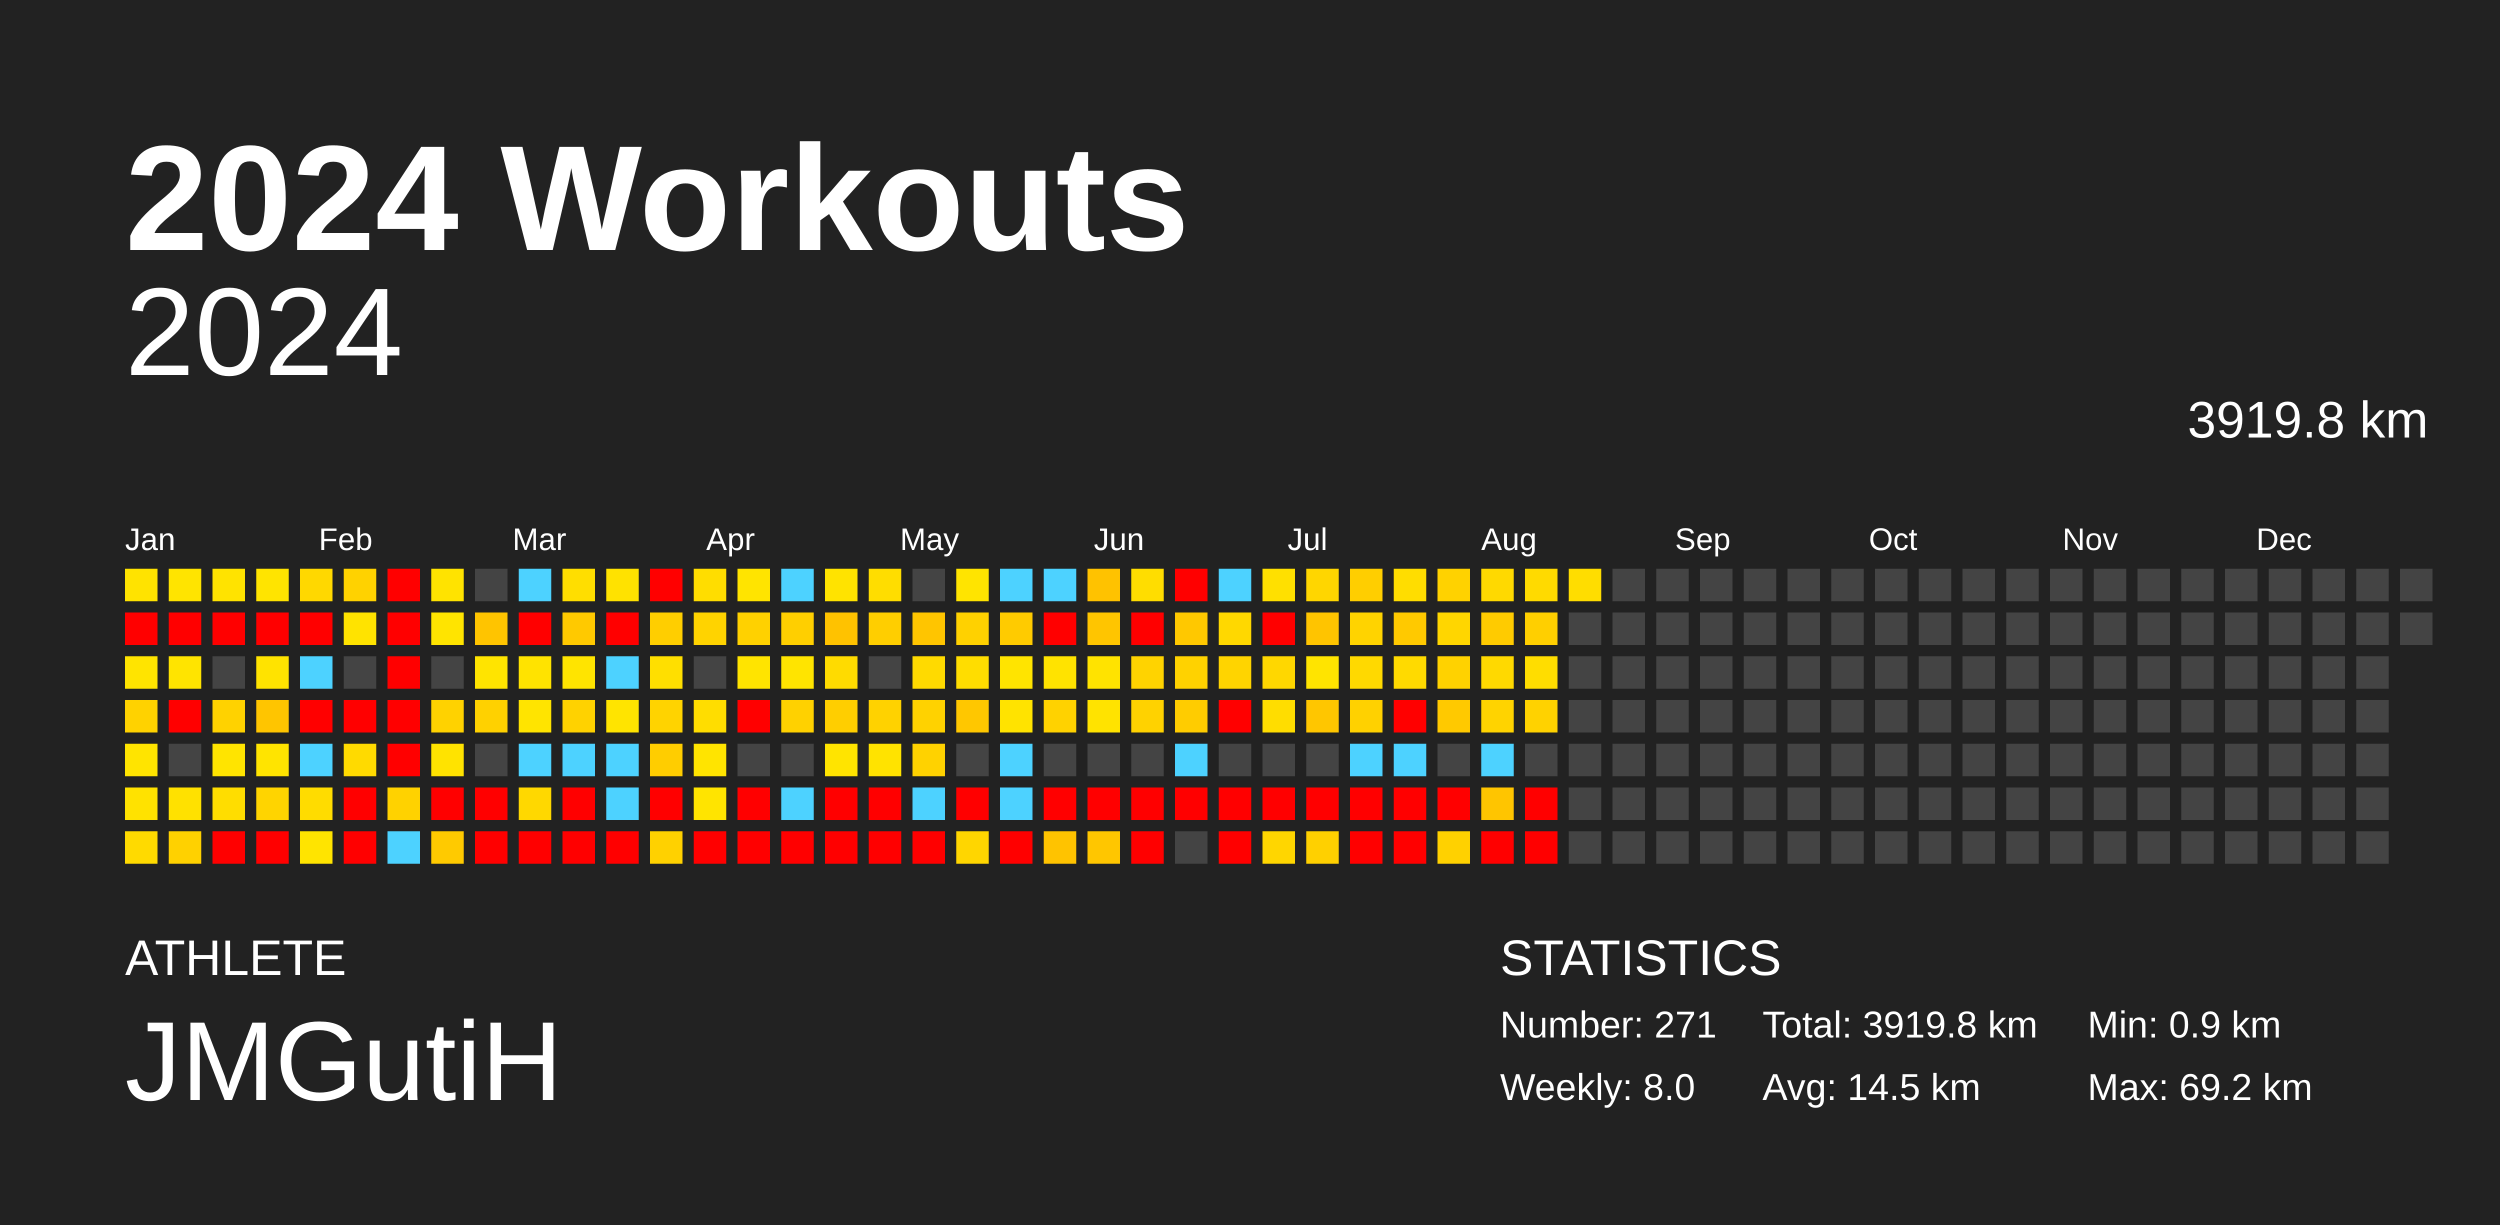
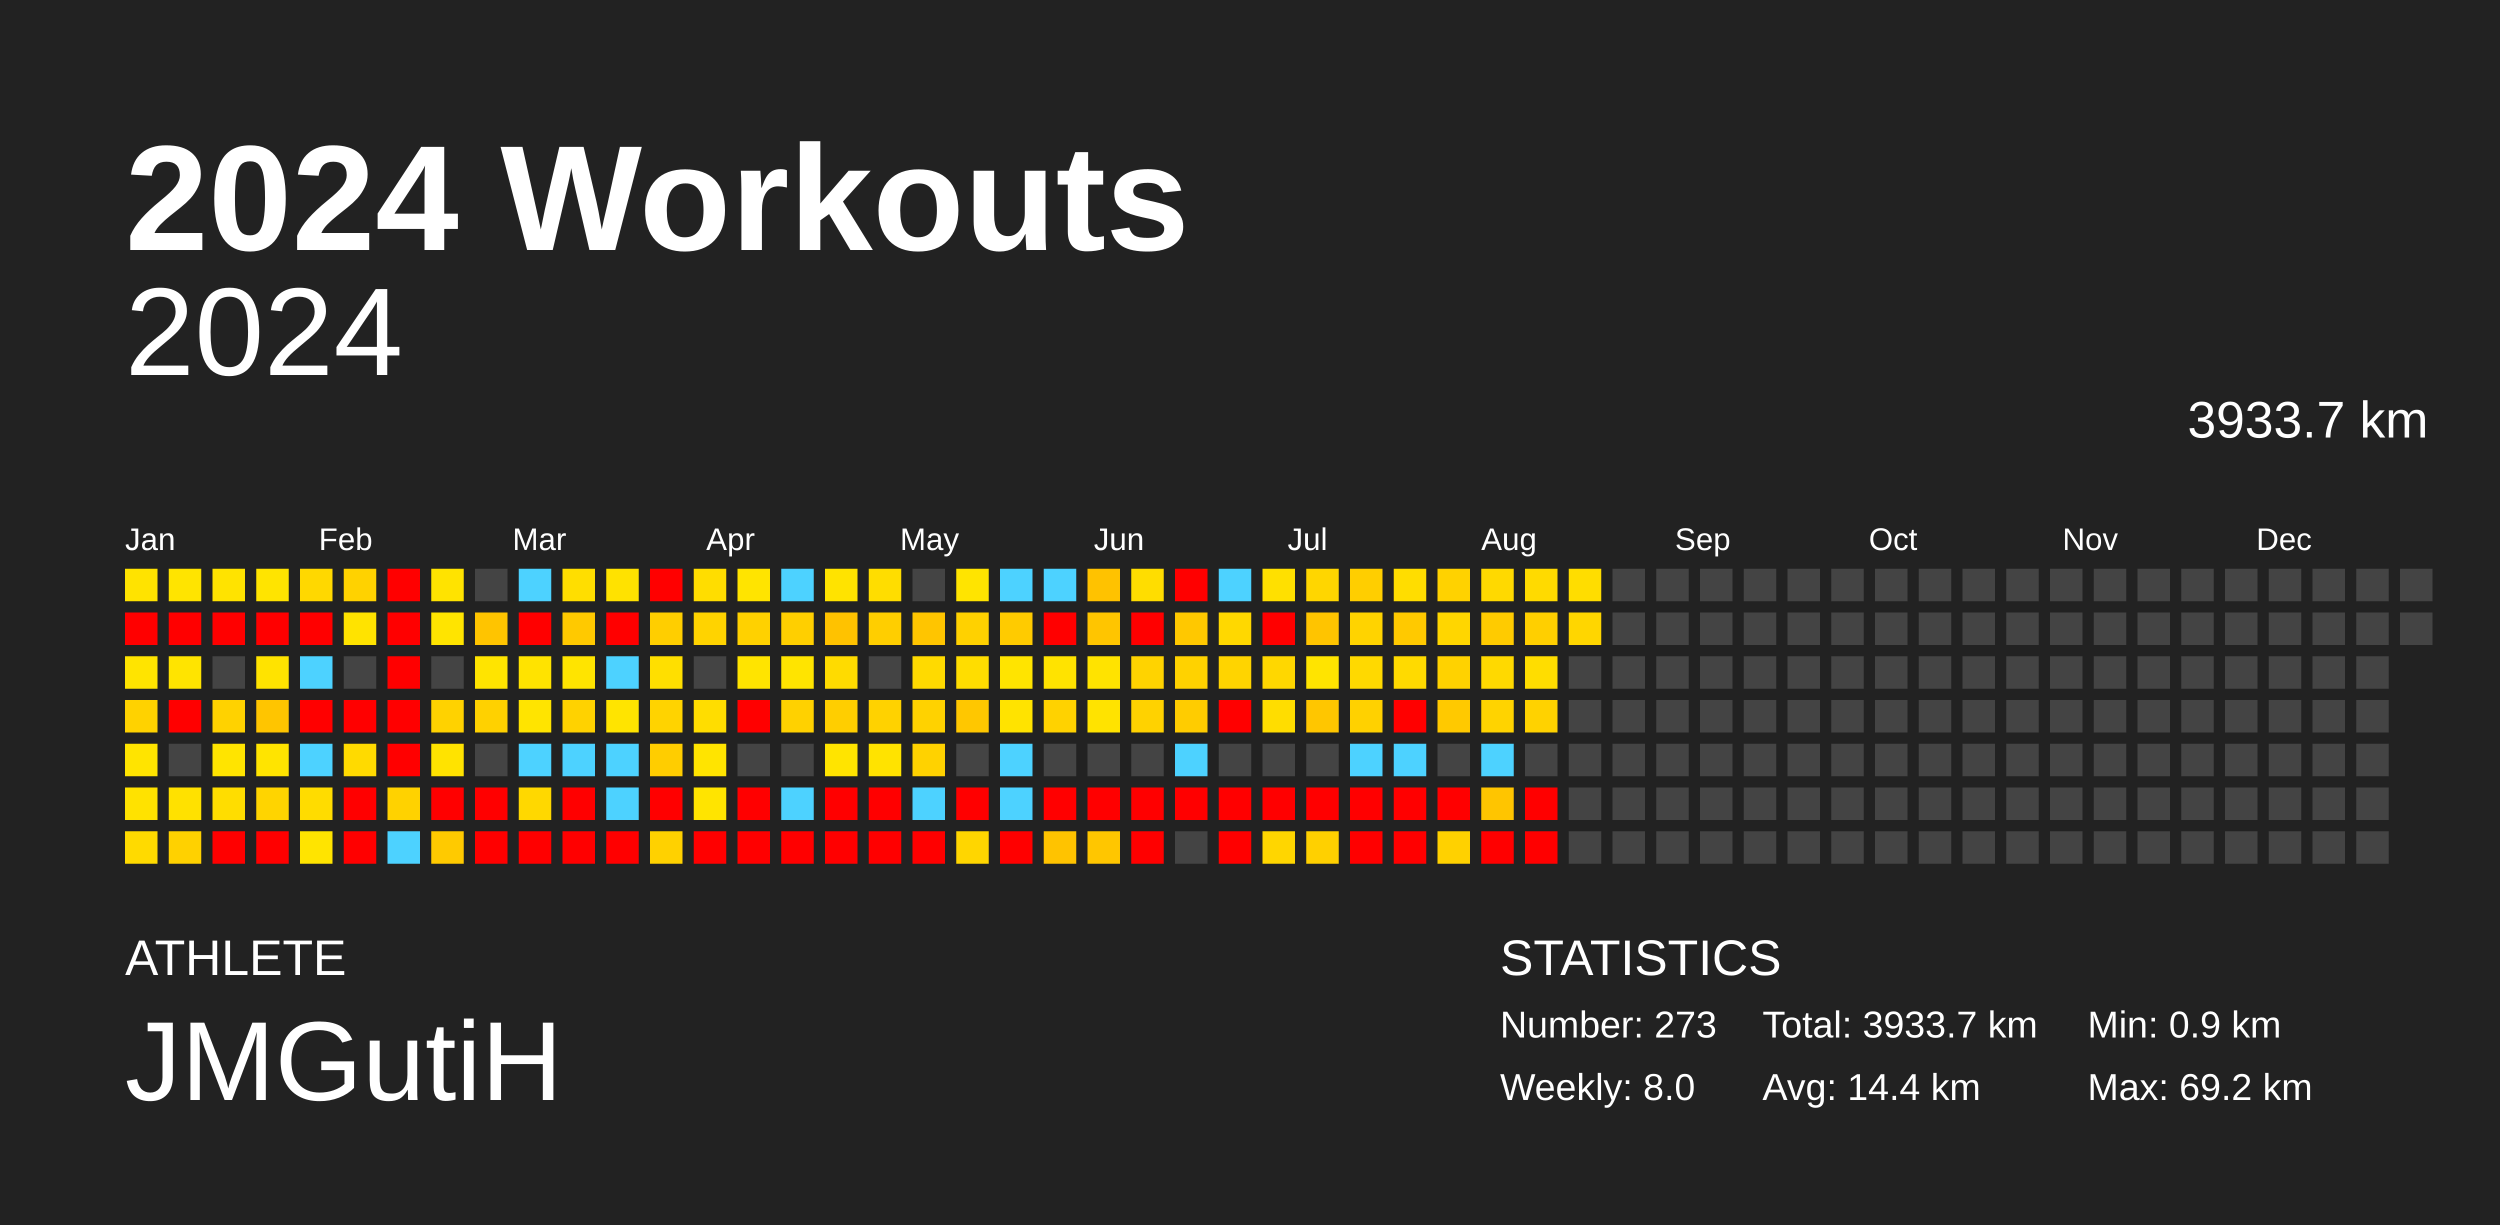
<svg xmlns="http://www.w3.org/2000/svg" baseProfile="full" height="98mm" version="1.1" viewBox="0,0,200,98" width="200mm">
  <defs />
  <rect fill="#222222" height="98" width="200" x="0" y="0" />
  <text fill="#FFFFFF" style="font-size:12px; font-family:Arial; font-weight:bold;" x="10" y="20">2024 Workouts</text>
  <text fill="#FFFFFF" style="font-size:4px; font-family:Arial" x="10" y="78">ATHLETE</text>
  <text fill="#FFFFFF" style="font-size:9px; font-family:Arial" x="10" y="88">JMGutiH</text>
  <text fill="#FFFFFF" style="font-size:4px; font-family:Arial" x="120" y="78">STATISTICS</text>
-   <text fill="#FFFFFF" style="font-size:3px; font-family:Arial" x="120" y="83">Number: 271</text>
+   <text fill="#FFFFFF" style="font-size:3px; font-family:Arial" x="120" y="83">Number: 273</text>
  <text fill="#FFFFFF" style="font-size:3px; font-family:Arial" x="120" y="88">Weekly: 8.0</text>
-   <text fill="#FFFFFF" style="font-size:3px; font-family:Arial" x="141" y="83">Total: 3919.8 km</text>
-   <text fill="#FFFFFF" style="font-size:3px; font-family:Arial" x="141" y="88">Avg: 14.5 km</text>
+   <text fill="#FFFFFF" style="font-size:3px; font-family:Arial" x="141" y="83">Total: 3933.7 km</text>
+   <text fill="#FFFFFF" style="font-size:3px; font-family:Arial" x="141" y="88">Avg: 14.4 km</text>
  <text fill="#FFFFFF" style="font-size:3px; font-family:Arial" x="167" y="83">Min: 0.9 km</text>
  <text fill="#FFFFFF" style="font-size:3px; font-family:Arial" x="167" y="88">Max: 69.2 km</text>
  <text alignment-baseline="hanging" fill="#FFFFFF" style="font-size:10.0px; font-family:Arial;" x="10" y="30">2024</text>
-   <text alignment-baseline="hanging" fill="#FFFFFF" style="font-size:4.125px; font-family:Arial;" x="175" y="35">3919.8 km</text>
+   <text alignment-baseline="hanging" fill="#FFFFFF" style="font-size:4.125px; font-family:Arial;" x="175" y="35">3933.7 km</text>
  <text fill="#FFFFFF" style="font-size:2.5px; font-family:Arial" x="10.0" y="44">Jan</text>
  <text fill="#FFFFFF" style="font-size:2.5px; font-family:Arial" x="25.5" y="44">Feb</text>
  <text fill="#FFFFFF" style="font-size:2.5px; font-family:Arial" x="41.0" y="44">Mar</text>
  <text fill="#FFFFFF" style="font-size:2.5px; font-family:Arial" x="56.5" y="44">Apr</text>
  <text fill="#FFFFFF" style="font-size:2.5px; font-family:Arial" x="72.0" y="44">May</text>
  <text fill="#FFFFFF" style="font-size:2.5px; font-family:Arial" x="87.5" y="44">Jun</text>
  <text fill="#FFFFFF" style="font-size:2.5px; font-family:Arial" x="103.0" y="44">Jul</text>
  <text fill="#FFFFFF" style="font-size:2.5px; font-family:Arial" x="118.5" y="44">Aug</text>
  <text fill="#FFFFFF" style="font-size:2.5px; font-family:Arial" x="134.0" y="44">Sep</text>
  <text fill="#FFFFFF" style="font-size:2.5px; font-family:Arial" x="149.5" y="44">Oct</text>
  <text fill="#FFFFFF" style="font-size:2.5px; font-family:Arial" x="165.0" y="44">Nov</text>
  <text fill="#FFFFFF" style="font-size:2.5px; font-family:Arial" x="180.5" y="44">Dec</text>
  <rect fill="#ffe300" height="2.6" width="2.6" x="10.0" y="45.5" />
  <rect fill="red" height="2.6" width="2.6" x="10.0" y="49.0" />
  <rect fill="#ffe400" height="2.6" width="2.6" x="10.0" y="52.5" />
  <rect fill="#ffd200" height="2.6" width="2.6" x="10.0" y="56.0" />
  <rect fill="#ffe400" height="2.6" width="2.6" x="10.0" y="59.5" />
  <rect fill="#ffe200" height="2.6" width="2.6" x="10.0" y="63.0" />
  <rect fill="#ffda00" height="2.6" width="2.6" x="10.0" y="66.5" />
  <rect fill="#ffe400" height="2.6" width="2.6" x="13.5" y="45.5" />
  <rect fill="red" height="2.6" width="2.6" x="13.5" y="49.0" />
  <rect fill="#ffe400" height="2.6" width="2.6" x="13.5" y="52.5" />
  <rect fill="red" height="2.6" width="2.6" x="13.5" y="56.0" />
  <rect fill="#444444" height="2.6" width="2.6" x="13.5" y="59.5" />
  <rect fill="#ffe100" height="2.6" width="2.6" x="13.5" y="63.0" />
  <rect fill="#ffd100" height="2.6" width="2.6" x="13.5" y="66.5" />
  <rect fill="#ffe300" height="2.6" width="2.6" x="17.0" y="45.5" />
  <rect fill="red" height="2.6" width="2.6" x="17.0" y="49.0" />
  <rect fill="#444444" height="2.6" width="2.6" x="17.0" y="52.5" />
  <rect fill="#ffd200" height="2.6" width="2.6" x="17.0" y="56.0" />
  <rect fill="#ffe400" height="2.6" width="2.6" x="17.0" y="59.5" />
  <rect fill="#ffdd00" height="2.6" width="2.6" x="17.0" y="63.0" />
  <rect fill="red" height="2.6" width="2.6" x="17.0" y="66.5" />
  <rect fill="#ffe400" height="2.6" width="2.6" x="20.5" y="45.5" />
  <rect fill="red" height="2.6" width="2.6" x="20.5" y="49.0" />
  <rect fill="#ffe300" height="2.6" width="2.6" x="20.5" y="52.5" />
  <rect fill="#ffc500" height="2.6" width="2.6" x="20.5" y="56.0" />
  <rect fill="#ffe400" height="2.6" width="2.6" x="20.5" y="59.5" />
  <rect fill="#ffd400" height="2.6" width="2.6" x="20.5" y="63.0" />
  <rect fill="red" height="2.6" width="2.6" x="20.5" y="66.5" />
  <rect fill="#ffd800" height="2.6" width="2.6" x="24.0" y="45.5" />
  <rect fill="red" height="2.6" width="2.6" x="24.0" y="49.0" />
  <rect fill="#4dd2ff" height="2.6" width="2.6" x="24.0" y="52.5" />
  <rect fill="red" height="2.6" width="2.6" x="24.0" y="56.0" />
  <rect fill="#4dd2ff" height="2.6" width="2.6" x="24.0" y="59.5" />
  <rect fill="#ffdc00" height="2.6" width="2.6" x="24.0" y="63.0" />
  <rect fill="#ffe400" height="2.6" width="2.6" x="24.0" y="66.5" />
  <rect fill="#ffd200" height="2.6" width="2.6" x="27.5" y="45.5" />
  <rect fill="#ffe300" height="2.6" width="2.6" x="27.5" y="49.0" />
  <rect fill="#444444" height="2.6" width="2.6" x="27.5" y="52.5" />
  <rect fill="red" height="2.6" width="2.6" x="27.5" y="56.0" />
  <rect fill="#ffda00" height="2.6" width="2.6" x="27.5" y="59.5" />
  <rect fill="red" height="2.6" width="2.6" x="27.5" y="63.0" />
  <rect fill="red" height="2.6" width="2.6" x="27.5" y="66.5" />
  <rect fill="red" height="2.6" width="2.6" x="31.0" y="45.5" />
  <rect fill="red" height="2.6" width="2.6" x="31.0" y="49.0" />
  <rect fill="red" height="2.6" width="2.6" x="31.0" y="52.5" />
  <rect fill="red" height="2.6" width="2.6" x="31.0" y="56.0" />
  <rect fill="red" height="2.6" width="2.6" x="31.0" y="59.5" />
  <rect fill="#ffd200" height="2.6" width="2.6" x="31.0" y="63.0" />
  <rect fill="#4dd2ff" height="2.6" width="2.6" x="31.0" y="66.5" />
  <rect fill="#ffe300" height="2.6" width="2.6" x="34.5" y="45.5" />
  <rect fill="#ffe400" height="2.6" width="2.6" x="34.5" y="49.0" />
  <rect fill="#444444" height="2.6" width="2.6" x="34.5" y="52.5" />
  <rect fill="#ffd200" height="2.6" width="2.6" x="34.5" y="56.0" />
  <rect fill="#ffe300" height="2.6" width="2.6" x="34.5" y="59.5" />
  <rect fill="red" height="2.6" width="2.6" x="34.5" y="63.0" />
  <rect fill="#ffca00" height="2.6" width="2.6" x="34.5" y="66.5" />
  <rect fill="#444444" height="2.6" width="2.6" x="38.0" y="45.5" />
  <rect fill="#ffc400" height="2.6" width="2.6" x="38.0" y="49.0" />
  <rect fill="#ffe400" height="2.6" width="2.6" x="38.0" y="52.5" />
  <rect fill="#ffd100" height="2.6" width="2.6" x="38.0" y="56.0" />
  <rect fill="#444444" height="2.6" width="2.6" x="38.0" y="59.5" />
  <rect fill="red" height="2.6" width="2.6" x="38.0" y="63.0" />
  <rect fill="red" height="2.6" width="2.6" x="38.0" y="66.5" />
  <rect fill="#4dd2ff" height="2.6" width="2.6" x="41.5" y="45.5" />
  <rect fill="red" height="2.6" width="2.6" x="41.5" y="49.0" />
  <rect fill="#ffe300" height="2.6" width="2.6" x="41.5" y="52.5" />
  <rect fill="#ffe400" height="2.6" width="2.6" x="41.5" y="56.0" />
  <rect fill="#4dd2ff" height="2.6" width="2.6" x="41.5" y="59.5" />
  <rect fill="#ffd800" height="2.6" width="2.6" x="41.5" y="63.0" />
  <rect fill="red" height="2.6" width="2.6" x="41.5" y="66.5" />
  <rect fill="#ffde00" height="2.6" width="2.6" x="45.0" y="45.5" />
  <rect fill="#ffc900" height="2.6" width="2.6" x="45.0" y="49.0" />
  <rect fill="#ffe400" height="2.6" width="2.6" x="45.0" y="52.5" />
  <rect fill="#ffd200" height="2.6" width="2.6" x="45.0" y="56.0" />
  <rect fill="#4dd2ff" height="2.6" width="2.6" x="45.0" y="59.5" />
  <rect fill="red" height="2.6" width="2.6" x="45.0" y="63.0" />
  <rect fill="red" height="2.6" width="2.6" x="45.0" y="66.5" />
  <rect fill="#ffe200" height="2.6" width="2.6" x="48.5" y="45.5" />
  <rect fill="red" height="2.6" width="2.6" x="48.5" y="49.0" />
  <rect fill="#4dd2ff" height="2.6" width="2.6" x="48.5" y="52.5" />
  <rect fill="#ffe400" height="2.6" width="2.6" x="48.5" y="56.0" />
  <rect fill="#4dd2ff" height="2.6" width="2.6" x="48.5" y="59.5" />
  <rect fill="#4dd2ff" height="2.6" width="2.6" x="48.5" y="63.0" />
  <rect fill="red" height="2.6" width="2.6" x="48.5" y="66.5" />
  <rect fill="red" height="2.6" width="2.6" x="52.0" y="45.5" />
  <rect fill="#ffce00" height="2.6" width="2.6" x="52.0" y="49.0" />
  <rect fill="#ffdf00" height="2.6" width="2.6" x="52.0" y="52.5" />
  <rect fill="#ffd300" height="2.6" width="2.6" x="52.0" y="56.0" />
  <rect fill="#ffcd00" height="2.6" width="2.6" x="52.0" y="59.5" />
  <rect fill="red" height="2.6" width="2.6" x="52.0" y="63.0" />
  <rect fill="#ffd100" height="2.6" width="2.6" x="52.0" y="66.5" />
  <rect fill="#ffdd00" height="2.6" width="2.6" x="55.5" y="45.5" />
  <rect fill="#ffd300" height="2.6" width="2.6" x="55.5" y="49.0" />
  <rect fill="#444444" height="2.6" width="2.6" x="55.5" y="52.5" />
  <rect fill="#ffdd00" height="2.6" width="2.6" x="55.5" y="56.0" />
  <rect fill="#ffe400" height="2.6" width="2.6" x="55.5" y="59.5" />
  <rect fill="#ffe400" height="2.6" width="2.6" x="55.5" y="63.0" />
  <rect fill="red" height="2.6" width="2.6" x="55.5" y="66.5" />
  <rect fill="#ffe400" height="2.6" width="2.6" x="59.0" y="45.5" />
  <rect fill="#ffd100" height="2.6" width="2.6" x="59.0" y="49.0" />
  <rect fill="#ffe400" height="2.6" width="2.6" x="59.0" y="52.5" />
  <rect fill="red" height="2.6" width="2.6" x="59.0" y="56.0" />
  <rect fill="#444444" height="2.6" width="2.6" x="59.0" y="59.5" />
  <rect fill="red" height="2.6" width="2.6" x="59.0" y="63.0" />
  <rect fill="red" height="2.6" width="2.6" x="59.0" y="66.5" />
  <rect fill="#4dd2ff" height="2.6" width="2.6" x="62.5" y="45.5" />
  <rect fill="#ffcf00" height="2.6" width="2.6" x="62.5" y="49.0" />
  <rect fill="#ffe400" height="2.6" width="2.6" x="62.5" y="52.5" />
  <rect fill="#ffd100" height="2.6" width="2.6" x="62.5" y="56.0" />
  <rect fill="#444444" height="2.6" width="2.6" x="62.5" y="59.5" />
  <rect fill="#4dd2ff" height="2.6" width="2.6" x="62.5" y="63.0" />
  <rect fill="red" height="2.6" width="2.6" x="62.5" y="66.5" />
  <rect fill="#ffe300" height="2.6" width="2.6" x="66.0" y="45.5" />
  <rect fill="#ffc200" height="2.6" width="2.6" x="66.0" y="49.0" />
  <rect fill="#ffdb00" height="2.6" width="2.6" x="66.0" y="52.5" />
  <rect fill="#ffce00" height="2.6" width="2.6" x="66.0" y="56.0" />
  <rect fill="#ffe400" height="2.6" width="2.6" x="66.0" y="59.5" />
  <rect fill="red" height="2.6" width="2.6" x="66.0" y="63.0" />
  <rect fill="red" height="2.6" width="2.6" x="66.0" y="66.5" />
  <rect fill="#ffdd00" height="2.6" width="2.6" x="69.5" y="45.5" />
  <rect fill="#ffce00" height="2.6" width="2.6" x="69.5" y="49.0" />
  <rect fill="#444444" height="2.6" width="2.6" x="69.5" y="52.5" />
  <rect fill="#ffd200" height="2.6" width="2.6" x="69.5" y="56.0" />
  <rect fill="#ffe300" height="2.6" width="2.6" x="69.5" y="59.5" />
  <rect fill="red" height="2.6" width="2.6" x="69.5" y="63.0" />
  <rect fill="red" height="2.6" width="2.6" x="69.5" y="66.5" />
  <rect fill="#444444" height="2.6" width="2.6" x="73.0" y="45.5" />
  <rect fill="#ffc500" height="2.6" width="2.6" x="73.0" y="49.0" />
  <rect fill="#ffda00" height="2.6" width="2.6" x="73.0" y="52.5" />
  <rect fill="#ffd200" height="2.6" width="2.6" x="73.0" y="56.0" />
  <rect fill="#ffd200" height="2.6" width="2.6" x="73.0" y="59.5" />
  <rect fill="#4dd2ff" height="2.6" width="2.6" x="73.0" y="63.0" />
  <rect fill="red" height="2.6" width="2.6" x="73.0" y="66.5" />
  <rect fill="#ffe400" height="2.6" width="2.6" x="76.5" y="45.5" />
  <rect fill="#ffd100" height="2.6" width="2.6" x="76.5" y="49.0" />
  <rect fill="#ffdd00" height="2.6" width="2.6" x="76.5" y="52.5" />
  <rect fill="#ffc700" height="2.6" width="2.6" x="76.5" y="56.0" />
  <rect fill="#444444" height="2.6" width="2.6" x="76.5" y="59.5" />
  <rect fill="red" height="2.6" width="2.6" x="76.5" y="63.0" />
  <rect fill="#ffd600" height="2.6" width="2.6" x="76.5" y="66.5" />
  <rect fill="#4dd2ff" height="2.6" width="2.6" x="80.0" y="45.5" />
  <rect fill="#ffcb00" height="2.6" width="2.6" x="80.0" y="49.0" />
  <rect fill="#ffe400" height="2.6" width="2.6" x="80.0" y="52.5" />
  <rect fill="#ffe300" height="2.6" width="2.6" x="80.0" y="56.0" />
  <rect fill="#4dd2ff" height="2.6" width="2.6" x="80.0" y="59.5" />
  <rect fill="#4dd2ff" height="2.6" width="2.6" x="80.0" y="63.0" />
  <rect fill="red" height="2.6" width="2.6" x="80.0" y="66.5" />
  <rect fill="#4dd2ff" height="2.6" width="2.6" x="83.5" y="45.5" />
  <rect fill="red" height="2.6" width="2.6" x="83.5" y="49.0" />
  <rect fill="#ffe300" height="2.6" width="2.6" x="83.5" y="52.5" />
  <rect fill="#ffd200" height="2.6" width="2.6" x="83.5" y="56.0" />
  <rect fill="#444444" height="2.6" width="2.6" x="83.5" y="59.5" />
  <rect fill="red" height="2.6" width="2.6" x="83.5" y="63.0" />
  <rect fill="#ffc300" height="2.6" width="2.6" x="83.5" y="66.5" />
  <rect fill="#ffc200" height="2.6" width="2.6" x="87.0" y="45.5" />
  <rect fill="#ffc500" height="2.6" width="2.6" x="87.0" y="49.0" />
  <rect fill="#ffe300" height="2.6" width="2.6" x="87.0" y="52.5" />
  <rect fill="#ffe300" height="2.6" width="2.6" x="87.0" y="56.0" />
  <rect fill="#444444" height="2.6" width="2.6" x="87.0" y="59.5" />
  <rect fill="red" height="2.6" width="2.6" x="87.0" y="63.0" />
  <rect fill="#ffc600" height="2.6" width="2.6" x="87.0" y="66.5" />
  <rect fill="#ffdd00" height="2.6" width="2.6" x="90.5" y="45.5" />
  <rect fill="red" height="2.6" width="2.6" x="90.5" y="49.0" />
  <rect fill="#ffd300" height="2.6" width="2.6" x="90.5" y="52.5" />
  <rect fill="#ffd200" height="2.6" width="2.6" x="90.5" y="56.0" />
  <rect fill="#444444" height="2.6" width="2.6" x="90.5" y="59.5" />
  <rect fill="red" height="2.6" width="2.6" x="90.5" y="63.0" />
  <rect fill="red" height="2.6" width="2.6" x="90.5" y="66.5" />
  <rect fill="red" height="2.6" width="2.6" x="94.0" y="45.5" />
  <rect fill="#ffc800" height="2.6" width="2.6" x="94.0" y="49.0" />
  <rect fill="#ffd200" height="2.6" width="2.6" x="94.0" y="52.5" />
  <rect fill="#ffcc00" height="2.6" width="2.6" x="94.0" y="56.0" />
  <rect fill="#4dd2ff" height="2.6" width="2.6" x="94.0" y="59.5" />
  <rect fill="red" height="2.6" width="2.6" x="94.0" y="63.0" />
  <rect fill="#444444" height="2.6" width="2.6" x="94.0" y="66.5" />
  <rect fill="#4dd2ff" height="2.6" width="2.6" x="97.5" y="45.5" />
  <rect fill="#ffd800" height="2.6" width="2.6" x="97.5" y="49.0" />
  <rect fill="#ffd400" height="2.6" width="2.6" x="97.5" y="52.5" />
  <rect fill="red" height="2.6" width="2.6" x="97.5" y="56.0" />
  <rect fill="#444444" height="2.6" width="2.6" x="97.5" y="59.5" />
  <rect fill="red" height="2.6" width="2.6" x="97.5" y="63.0" />
  <rect fill="red" height="2.6" width="2.6" x="97.5" y="66.5" />
  <rect fill="#ffe000" height="2.6" width="2.6" x="101.0" y="45.5" />
  <rect fill="red" height="2.6" width="2.6" x="101.0" y="49.0" />
  <rect fill="#ffd700" height="2.6" width="2.6" x="101.0" y="52.5" />
  <rect fill="#ffdd00" height="2.6" width="2.6" x="101.0" y="56.0" />
  <rect fill="#444444" height="2.6" width="2.6" x="101.0" y="59.5" />
  <rect fill="red" height="2.6" width="2.6" x="101.0" y="63.0" />
  <rect fill="#ffd600" height="2.6" width="2.6" x="101.0" y="66.5" />
  <rect fill="#ffd600" height="2.6" width="2.6" x="104.5" y="45.5" />
  <rect fill="#ffc400" height="2.6" width="2.6" x="104.5" y="49.0" />
  <rect fill="#ffe400" height="2.6" width="2.6" x="104.5" y="52.5" />
  <rect fill="#ffc600" height="2.6" width="2.6" x="104.5" y="56.0" />
  <rect fill="#444444" height="2.6" width="2.6" x="104.5" y="59.5" />
  <rect fill="red" height="2.6" width="2.6" x="104.5" y="63.0" />
  <rect fill="#ffd000" height="2.6" width="2.6" x="104.5" y="66.5" />
  <rect fill="#ffce00" height="2.6" width="2.6" x="108.0" y="45.5" />
  <rect fill="#ffd300" height="2.6" width="2.6" x="108.0" y="49.0" />
  <rect fill="#ffd900" height="2.6" width="2.6" x="108.0" y="52.5" />
  <rect fill="#ffd100" height="2.6" width="2.6" x="108.0" y="56.0" />
  <rect fill="#4dd2ff" height="2.6" width="2.6" x="108.0" y="59.5" />
  <rect fill="red" height="2.6" width="2.6" x="108.0" y="63.0" />
  <rect fill="red" height="2.6" width="2.6" x="108.0" y="66.5" />
  <rect fill="#ffdd00" height="2.6" width="2.6" x="111.5" y="45.5" />
  <rect fill="#ffc900" height="2.6" width="2.6" x="111.5" y="49.0" />
  <rect fill="#ffda00" height="2.6" width="2.6" x="111.5" y="52.5" />
  <rect fill="red" height="2.6" width="2.6" x="111.5" y="56.0" />
  <rect fill="#4dd2ff" height="2.6" width="2.6" x="111.5" y="59.5" />
  <rect fill="red" height="2.6" width="2.6" x="111.5" y="63.0" />
  <rect fill="red" height="2.6" width="2.6" x="111.5" y="66.5" />
  <rect fill="#ffd200" height="2.6" width="2.6" x="115.0" y="45.5" />
  <rect fill="#ffd600" height="2.6" width="2.6" x="115.0" y="49.0" />
  <rect fill="#ffd200" height="2.6" width="2.6" x="115.0" y="52.5" />
  <rect fill="#ffc900" height="2.6" width="2.6" x="115.0" y="56.0" />
  <rect fill="#444444" height="2.6" width="2.6" x="115.0" y="59.5" />
  <rect fill="red" height="2.6" width="2.6" x="115.0" y="63.0" />
  <rect fill="#ffd100" height="2.6" width="2.6" x="115.0" y="66.5" />
  <rect fill="#ffd900" height="2.6" width="2.6" x="118.5" y="45.5" />
  <rect fill="#ffcb00" height="2.6" width="2.6" x="118.5" y="49.0" />
  <rect fill="#ffd900" height="2.6" width="2.6" x="118.5" y="52.5" />
  <rect fill="#ffd300" height="2.6" width="2.6" x="118.5" y="56.0" />
  <rect fill="#4dd2ff" height="2.6" width="2.6" x="118.5" y="59.5" />
  <rect fill="#ffc500" height="2.6" width="2.6" x="118.5" y="63.0" />
  <rect fill="red" height="2.6" width="2.6" x="118.5" y="66.5" />
  <rect fill="#ffda00" height="2.6" width="2.6" x="122.0" y="45.5" />
  <rect fill="#ffcf00" height="2.6" width="2.6" x="122.0" y="49.0" />
  <rect fill="#ffdd00" height="2.6" width="2.6" x="122.0" y="52.5" />
  <rect fill="#ffd200" height="2.6" width="2.6" x="122.0" y="56.0" />
  <rect fill="#444444" height="2.6" width="2.6" x="122.0" y="59.5" />
  <rect fill="red" height="2.6" width="2.6" x="122.0" y="63.0" />
  <rect fill="red" height="2.6" width="2.6" x="122.0" y="66.5" />
  <rect fill="#ffdd00" height="2.6" width="2.6" x="125.5" y="45.5" />
-   <rect fill="#444444" height="2.6" width="2.6" x="125.5" y="49.0" />
+   <rect fill="#ffd600" height="2.6" width="2.6" x="125.5" y="49.0" />
  <rect fill="#444444" height="2.6" width="2.6" x="125.5" y="52.5" />
  <rect fill="#444444" height="2.6" width="2.6" x="125.5" y="56.0" />
  <rect fill="#444444" height="2.6" width="2.6" x="125.5" y="59.5" />
  <rect fill="#444444" height="2.6" width="2.6" x="125.5" y="63.0" />
  <rect fill="#444444" height="2.6" width="2.6" x="125.5" y="66.5" />
  <rect fill="#444444" height="2.6" width="2.6" x="129.0" y="45.5" />
  <rect fill="#444444" height="2.6" width="2.6" x="129.0" y="49.0" />
  <rect fill="#444444" height="2.6" width="2.6" x="129.0" y="52.5" />
  <rect fill="#444444" height="2.6" width="2.6" x="129.0" y="56.0" />
  <rect fill="#444444" height="2.6" width="2.6" x="129.0" y="59.5" />
  <rect fill="#444444" height="2.6" width="2.6" x="129.0" y="63.0" />
  <rect fill="#444444" height="2.6" width="2.6" x="129.0" y="66.5" />
  <rect fill="#444444" height="2.6" width="2.6" x="132.5" y="45.5" />
  <rect fill="#444444" height="2.6" width="2.6" x="132.5" y="49.0" />
  <rect fill="#444444" height="2.6" width="2.6" x="132.5" y="52.5" />
  <rect fill="#444444" height="2.6" width="2.6" x="132.5" y="56.0" />
  <rect fill="#444444" height="2.6" width="2.6" x="132.5" y="59.5" />
  <rect fill="#444444" height="2.6" width="2.6" x="132.5" y="63.0" />
  <rect fill="#444444" height="2.6" width="2.6" x="132.5" y="66.5" />
  <rect fill="#444444" height="2.6" width="2.6" x="136.0" y="45.5" />
  <rect fill="#444444" height="2.6" width="2.6" x="136.0" y="49.0" />
  <rect fill="#444444" height="2.6" width="2.6" x="136.0" y="52.5" />
  <rect fill="#444444" height="2.6" width="2.6" x="136.0" y="56.0" />
  <rect fill="#444444" height="2.6" width="2.6" x="136.0" y="59.5" />
  <rect fill="#444444" height="2.6" width="2.6" x="136.0" y="63.0" />
  <rect fill="#444444" height="2.6" width="2.6" x="136.0" y="66.5" />
  <rect fill="#444444" height="2.6" width="2.6" x="139.5" y="45.5" />
  <rect fill="#444444" height="2.6" width="2.6" x="139.5" y="49.0" />
  <rect fill="#444444" height="2.6" width="2.6" x="139.5" y="52.5" />
  <rect fill="#444444" height="2.6" width="2.6" x="139.5" y="56.0" />
  <rect fill="#444444" height="2.6" width="2.6" x="139.5" y="59.5" />
  <rect fill="#444444" height="2.6" width="2.6" x="139.5" y="63.0" />
  <rect fill="#444444" height="2.6" width="2.6" x="139.5" y="66.5" />
  <rect fill="#444444" height="2.6" width="2.6" x="143.0" y="45.5" />
  <rect fill="#444444" height="2.6" width="2.6" x="143.0" y="49.0" />
  <rect fill="#444444" height="2.6" width="2.6" x="143.0" y="52.5" />
  <rect fill="#444444" height="2.6" width="2.6" x="143.0" y="56.0" />
  <rect fill="#444444" height="2.6" width="2.6" x="143.0" y="59.5" />
  <rect fill="#444444" height="2.6" width="2.6" x="143.0" y="63.0" />
  <rect fill="#444444" height="2.6" width="2.6" x="143.0" y="66.5" />
  <rect fill="#444444" height="2.6" width="2.6" x="146.5" y="45.5" />
  <rect fill="#444444" height="2.6" width="2.6" x="146.5" y="49.0" />
  <rect fill="#444444" height="2.6" width="2.6" x="146.5" y="52.5" />
  <rect fill="#444444" height="2.6" width="2.6" x="146.5" y="56.0" />
  <rect fill="#444444" height="2.6" width="2.6" x="146.5" y="59.5" />
  <rect fill="#444444" height="2.6" width="2.6" x="146.5" y="63.0" />
  <rect fill="#444444" height="2.6" width="2.6" x="146.5" y="66.5" />
  <rect fill="#444444" height="2.6" width="2.6" x="150.0" y="45.5" />
  <rect fill="#444444" height="2.6" width="2.6" x="150.0" y="49.0" />
  <rect fill="#444444" height="2.6" width="2.6" x="150.0" y="52.5" />
  <rect fill="#444444" height="2.6" width="2.6" x="150.0" y="56.0" />
  <rect fill="#444444" height="2.6" width="2.6" x="150.0" y="59.5" />
  <rect fill="#444444" height="2.6" width="2.6" x="150.0" y="63.0" />
  <rect fill="#444444" height="2.6" width="2.6" x="150.0" y="66.5" />
  <rect fill="#444444" height="2.6" width="2.6" x="153.5" y="45.5" />
  <rect fill="#444444" height="2.6" width="2.6" x="153.5" y="49.0" />
  <rect fill="#444444" height="2.6" width="2.6" x="153.5" y="52.5" />
  <rect fill="#444444" height="2.6" width="2.6" x="153.5" y="56.0" />
  <rect fill="#444444" height="2.6" width="2.6" x="153.5" y="59.5" />
  <rect fill="#444444" height="2.6" width="2.6" x="153.5" y="63.0" />
  <rect fill="#444444" height="2.6" width="2.6" x="153.5" y="66.5" />
  <rect fill="#444444" height="2.6" width="2.6" x="157.0" y="45.5" />
  <rect fill="#444444" height="2.6" width="2.6" x="157.0" y="49.0" />
  <rect fill="#444444" height="2.6" width="2.6" x="157.0" y="52.5" />
  <rect fill="#444444" height="2.6" width="2.6" x="157.0" y="56.0" />
  <rect fill="#444444" height="2.6" width="2.6" x="157.0" y="59.5" />
  <rect fill="#444444" height="2.6" width="2.6" x="157.0" y="63.0" />
  <rect fill="#444444" height="2.6" width="2.6" x="157.0" y="66.5" />
  <rect fill="#444444" height="2.6" width="2.6" x="160.5" y="45.5" />
  <rect fill="#444444" height="2.6" width="2.6" x="160.5" y="49.0" />
  <rect fill="#444444" height="2.6" width="2.6" x="160.5" y="52.5" />
  <rect fill="#444444" height="2.6" width="2.6" x="160.5" y="56.0" />
  <rect fill="#444444" height="2.6" width="2.6" x="160.5" y="59.5" />
  <rect fill="#444444" height="2.6" width="2.6" x="160.5" y="63.0" />
  <rect fill="#444444" height="2.6" width="2.6" x="160.5" y="66.5" />
  <rect fill="#444444" height="2.6" width="2.6" x="164.0" y="45.5" />
  <rect fill="#444444" height="2.6" width="2.6" x="164.0" y="49.0" />
  <rect fill="#444444" height="2.6" width="2.6" x="164.0" y="52.5" />
  <rect fill="#444444" height="2.6" width="2.6" x="164.0" y="56.0" />
  <rect fill="#444444" height="2.6" width="2.6" x="164.0" y="59.5" />
  <rect fill="#444444" height="2.6" width="2.6" x="164.0" y="63.0" />
  <rect fill="#444444" height="2.6" width="2.6" x="164.0" y="66.5" />
  <rect fill="#444444" height="2.6" width="2.6" x="167.5" y="45.5" />
  <rect fill="#444444" height="2.6" width="2.6" x="167.5" y="49.0" />
  <rect fill="#444444" height="2.6" width="2.6" x="167.5" y="52.5" />
  <rect fill="#444444" height="2.6" width="2.6" x="167.5" y="56.0" />
  <rect fill="#444444" height="2.6" width="2.6" x="167.5" y="59.5" />
  <rect fill="#444444" height="2.6" width="2.6" x="167.5" y="63.0" />
  <rect fill="#444444" height="2.6" width="2.6" x="167.5" y="66.5" />
  <rect fill="#444444" height="2.6" width="2.6" x="171.0" y="45.5" />
  <rect fill="#444444" height="2.6" width="2.6" x="171.0" y="49.0" />
  <rect fill="#444444" height="2.6" width="2.6" x="171.0" y="52.5" />
  <rect fill="#444444" height="2.6" width="2.6" x="171.0" y="56.0" />
  <rect fill="#444444" height="2.6" width="2.6" x="171.0" y="59.5" />
  <rect fill="#444444" height="2.6" width="2.6" x="171.0" y="63.0" />
  <rect fill="#444444" height="2.6" width="2.6" x="171.0" y="66.5" />
  <rect fill="#444444" height="2.6" width="2.6" x="174.5" y="45.5" />
  <rect fill="#444444" height="2.6" width="2.6" x="174.5" y="49.0" />
  <rect fill="#444444" height="2.6" width="2.6" x="174.5" y="52.5" />
  <rect fill="#444444" height="2.6" width="2.6" x="174.5" y="56.0" />
  <rect fill="#444444" height="2.6" width="2.6" x="174.5" y="59.5" />
  <rect fill="#444444" height="2.6" width="2.6" x="174.5" y="63.0" />
  <rect fill="#444444" height="2.6" width="2.6" x="174.5" y="66.5" />
  <rect fill="#444444" height="2.6" width="2.6" x="178.0" y="45.5" />
  <rect fill="#444444" height="2.6" width="2.6" x="178.0" y="49.0" />
  <rect fill="#444444" height="2.6" width="2.6" x="178.0" y="52.5" />
  <rect fill="#444444" height="2.6" width="2.6" x="178.0" y="56.0" />
  <rect fill="#444444" height="2.6" width="2.6" x="178.0" y="59.5" />
  <rect fill="#444444" height="2.6" width="2.6" x="178.0" y="63.0" />
  <rect fill="#444444" height="2.6" width="2.6" x="178.0" y="66.5" />
  <rect fill="#444444" height="2.6" width="2.6" x="181.5" y="45.5" />
  <rect fill="#444444" height="2.6" width="2.6" x="181.5" y="49.0" />
  <rect fill="#444444" height="2.6" width="2.6" x="181.5" y="52.5" />
  <rect fill="#444444" height="2.6" width="2.6" x="181.5" y="56.0" />
  <rect fill="#444444" height="2.6" width="2.6" x="181.5" y="59.5" />
  <rect fill="#444444" height="2.6" width="2.6" x="181.5" y="63.0" />
  <rect fill="#444444" height="2.6" width="2.6" x="181.5" y="66.5" />
  <rect fill="#444444" height="2.6" width="2.6" x="185.0" y="45.5" />
  <rect fill="#444444" height="2.6" width="2.6" x="185.0" y="49.0" />
  <rect fill="#444444" height="2.6" width="2.6" x="185.0" y="52.5" />
  <rect fill="#444444" height="2.6" width="2.6" x="185.0" y="56.0" />
  <rect fill="#444444" height="2.6" width="2.6" x="185.0" y="59.5" />
  <rect fill="#444444" height="2.6" width="2.6" x="185.0" y="63.0" />
  <rect fill="#444444" height="2.6" width="2.6" x="185.0" y="66.5" />
  <rect fill="#444444" height="2.6" width="2.6" x="188.5" y="45.5" />
  <rect fill="#444444" height="2.6" width="2.6" x="188.5" y="49.0" />
  <rect fill="#444444" height="2.6" width="2.6" x="188.5" y="52.5" />
  <rect fill="#444444" height="2.6" width="2.6" x="188.5" y="56.0" />
  <rect fill="#444444" height="2.6" width="2.6" x="188.5" y="59.5" />
  <rect fill="#444444" height="2.6" width="2.6" x="188.5" y="63.0" />
  <rect fill="#444444" height="2.6" width="2.6" x="188.5" y="66.5" />
  <rect fill="#444444" height="2.6" width="2.6" x="192.0" y="45.5" />
  <rect fill="#444444" height="2.6" width="2.6" x="192.0" y="49.0" />
</svg>
